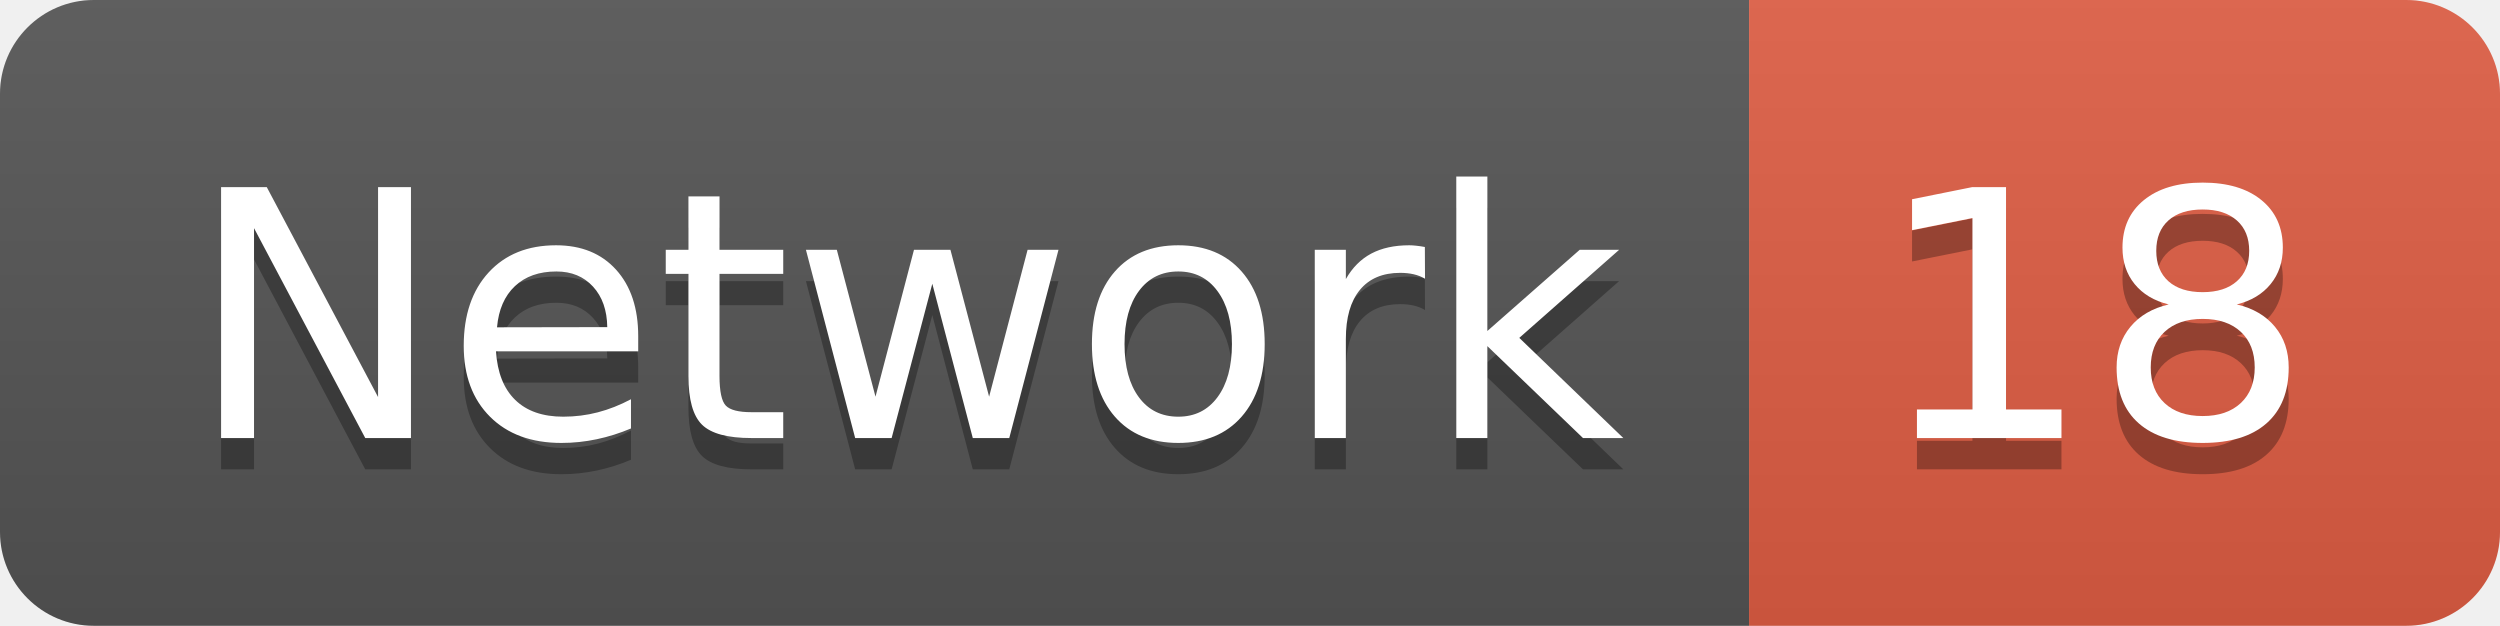
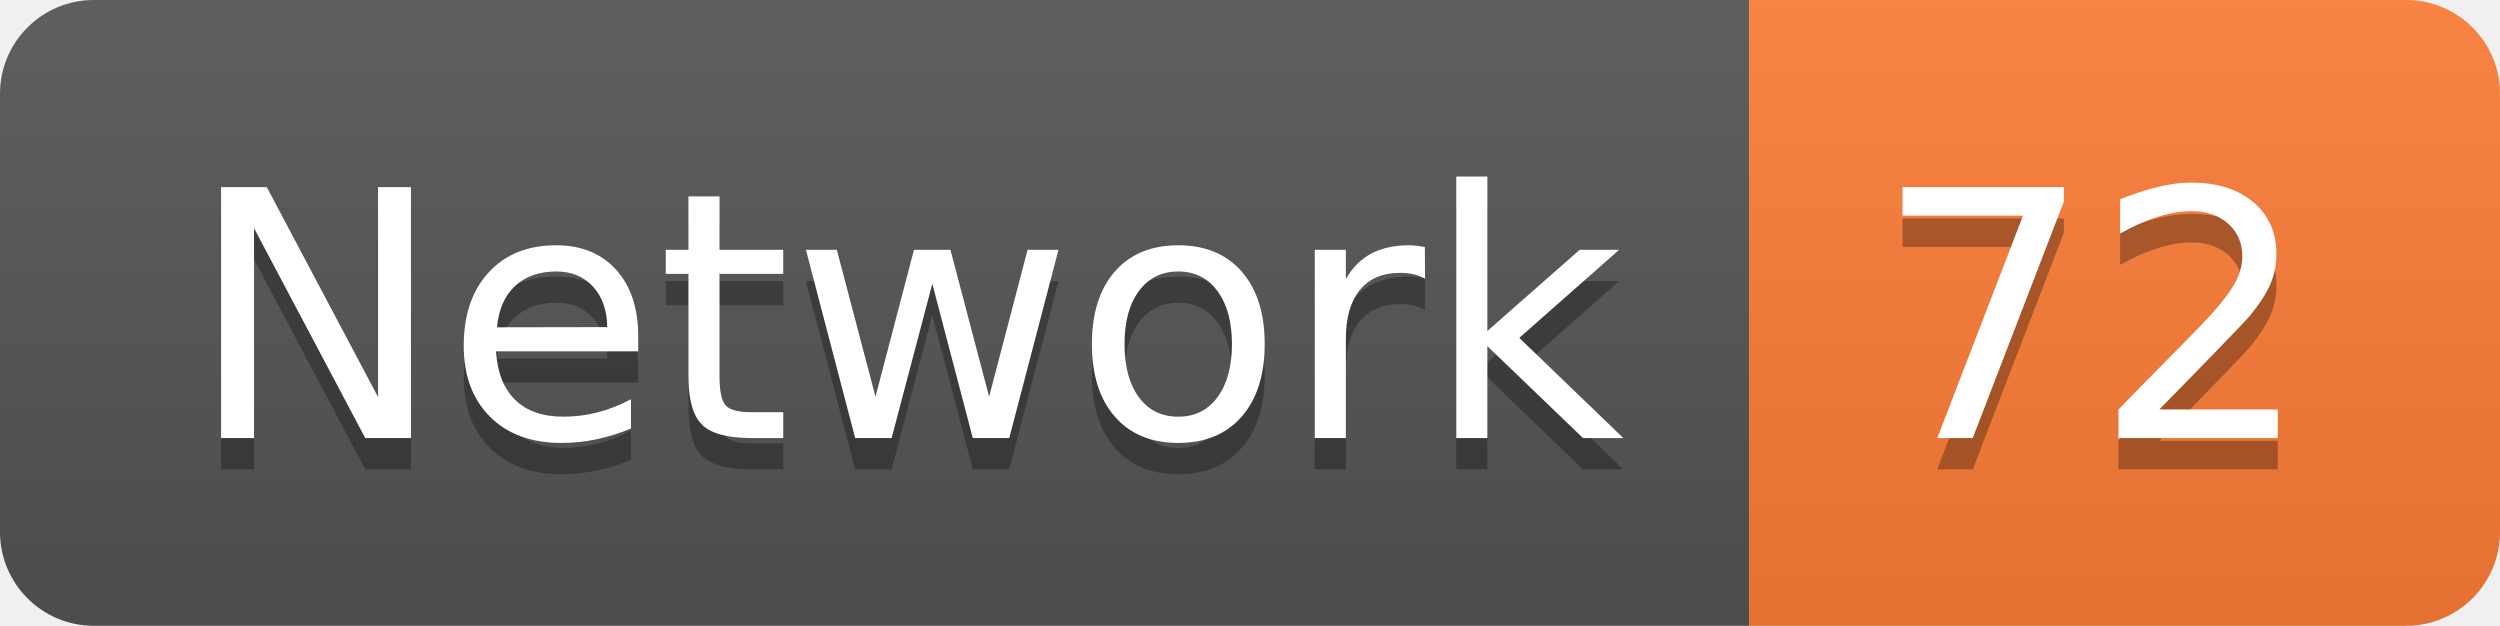
<svg xmlns="http://www.w3.org/2000/svg" width="79.9" height="20">
  <linearGradient id="smooth" x2="0" y2="100%">
    <stop offset="0" stop-color="#bbb" stop-opacity=".1" />
    <stop offset="1" stop-opacity=".1" />
  </linearGradient>
  <clipPath id="round">
    <rect width="79.9" height="20" rx="3" fill="#fff" />
  </clipPath>
  <g clip-path="url(#round)">
    <rect width="55.9" height="20" fill="#555" />
-     <rect x="55.9" width="24.0" height="20" fill="#e05d44" />
+     <rect x="55.9" width="24.0" height="20" fill="#fe7d37" />
    <rect width="79.9" height="20" fill="url(#smooth)" />
  </g>
  <g fill="#fff" text-anchor="middle" font-family="DejaVu Sans,Verdana,Geneva,sans-serif" font-size="110">
    <text x="289.5" y="150" fill="#010101" fill-opacity=".3" transform="scale(0.1)" textLength="459.0" lengthAdjust="spacing">Network</text>
    <text x="289.5" y="140" transform="scale(0.1)" textLength="459.0" lengthAdjust="spacing">Network</text>
-     <text x="669.0" y="150" fill="#010101" fill-opacity=".3" transform="scale(0.1)" textLength="140.0" lengthAdjust="spacing">18</text>
-     <text x="669.0" y="140" transform="scale(0.1)" textLength="140.0" lengthAdjust="spacing">18</text>
+     <text x="669.0" y="150" fill="#010101" fill-opacity=".3" transform="scale(0.1)" textLength="140.0" lengthAdjust="spacing">72</text>
+     <text x="669.0" y="140" transform="scale(0.1)" textLength="140.0" lengthAdjust="spacing">72</text>
  </g>
</svg>
